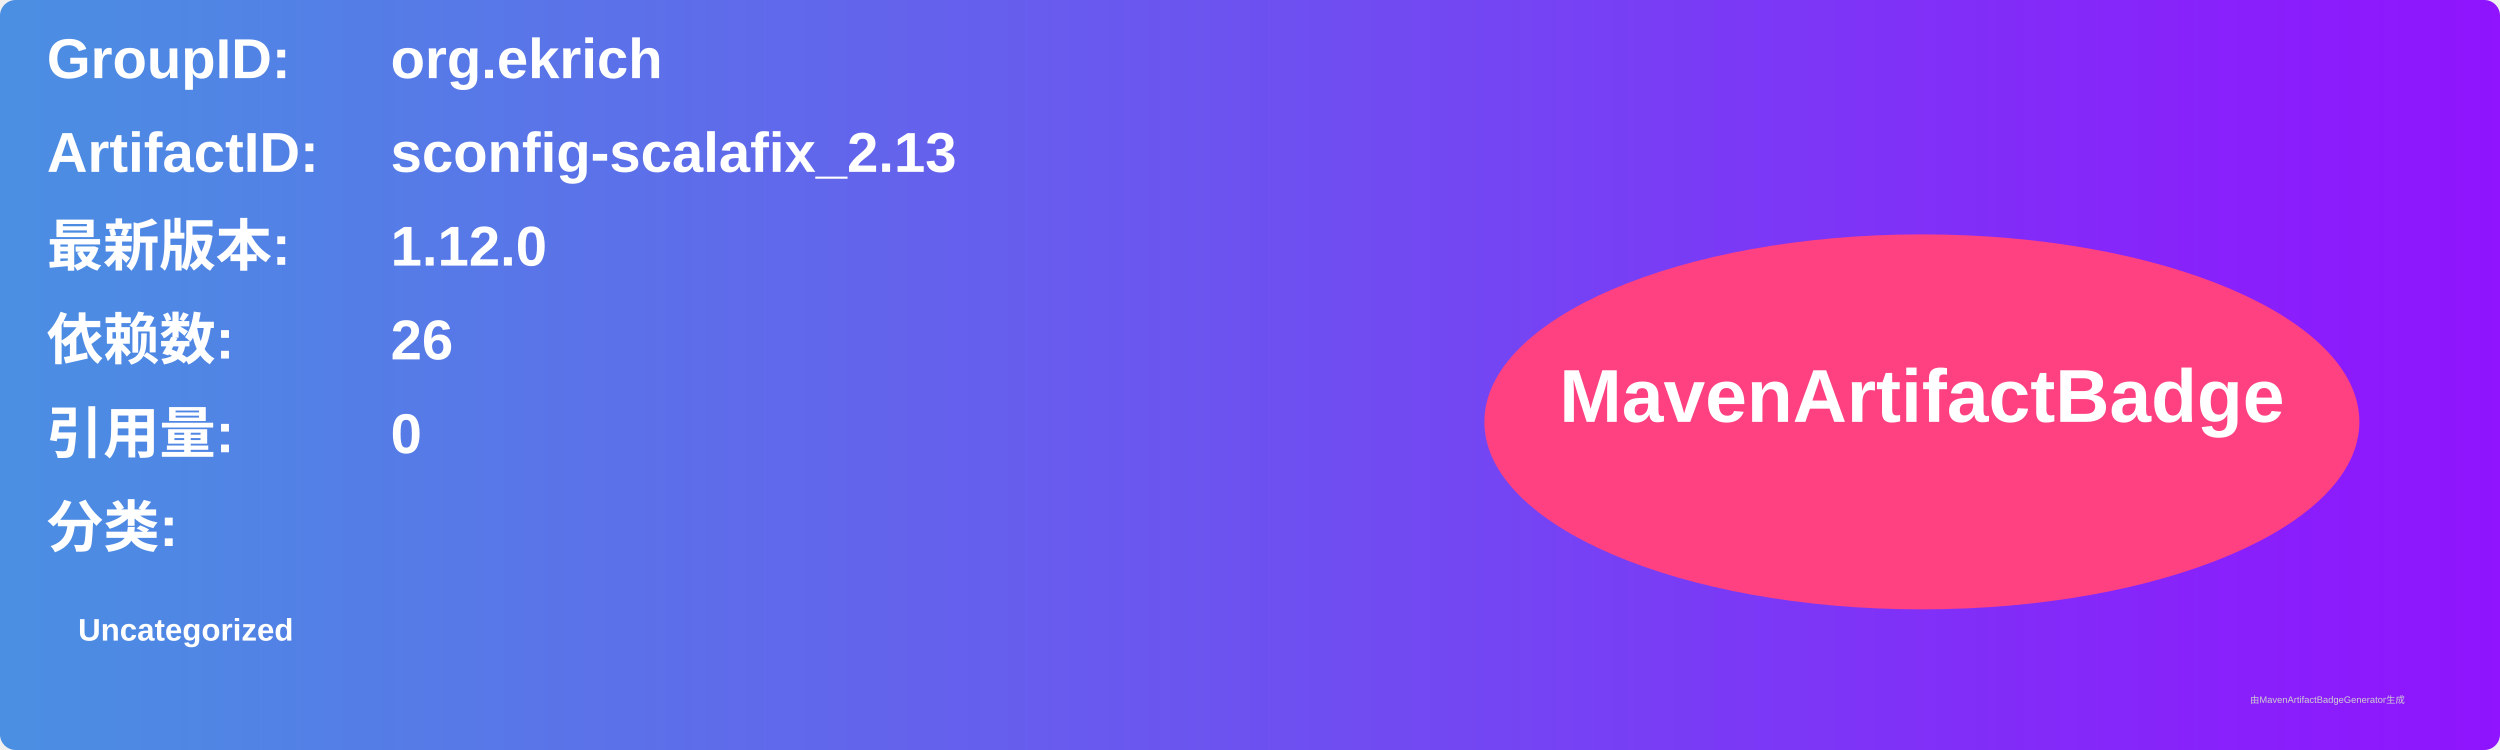
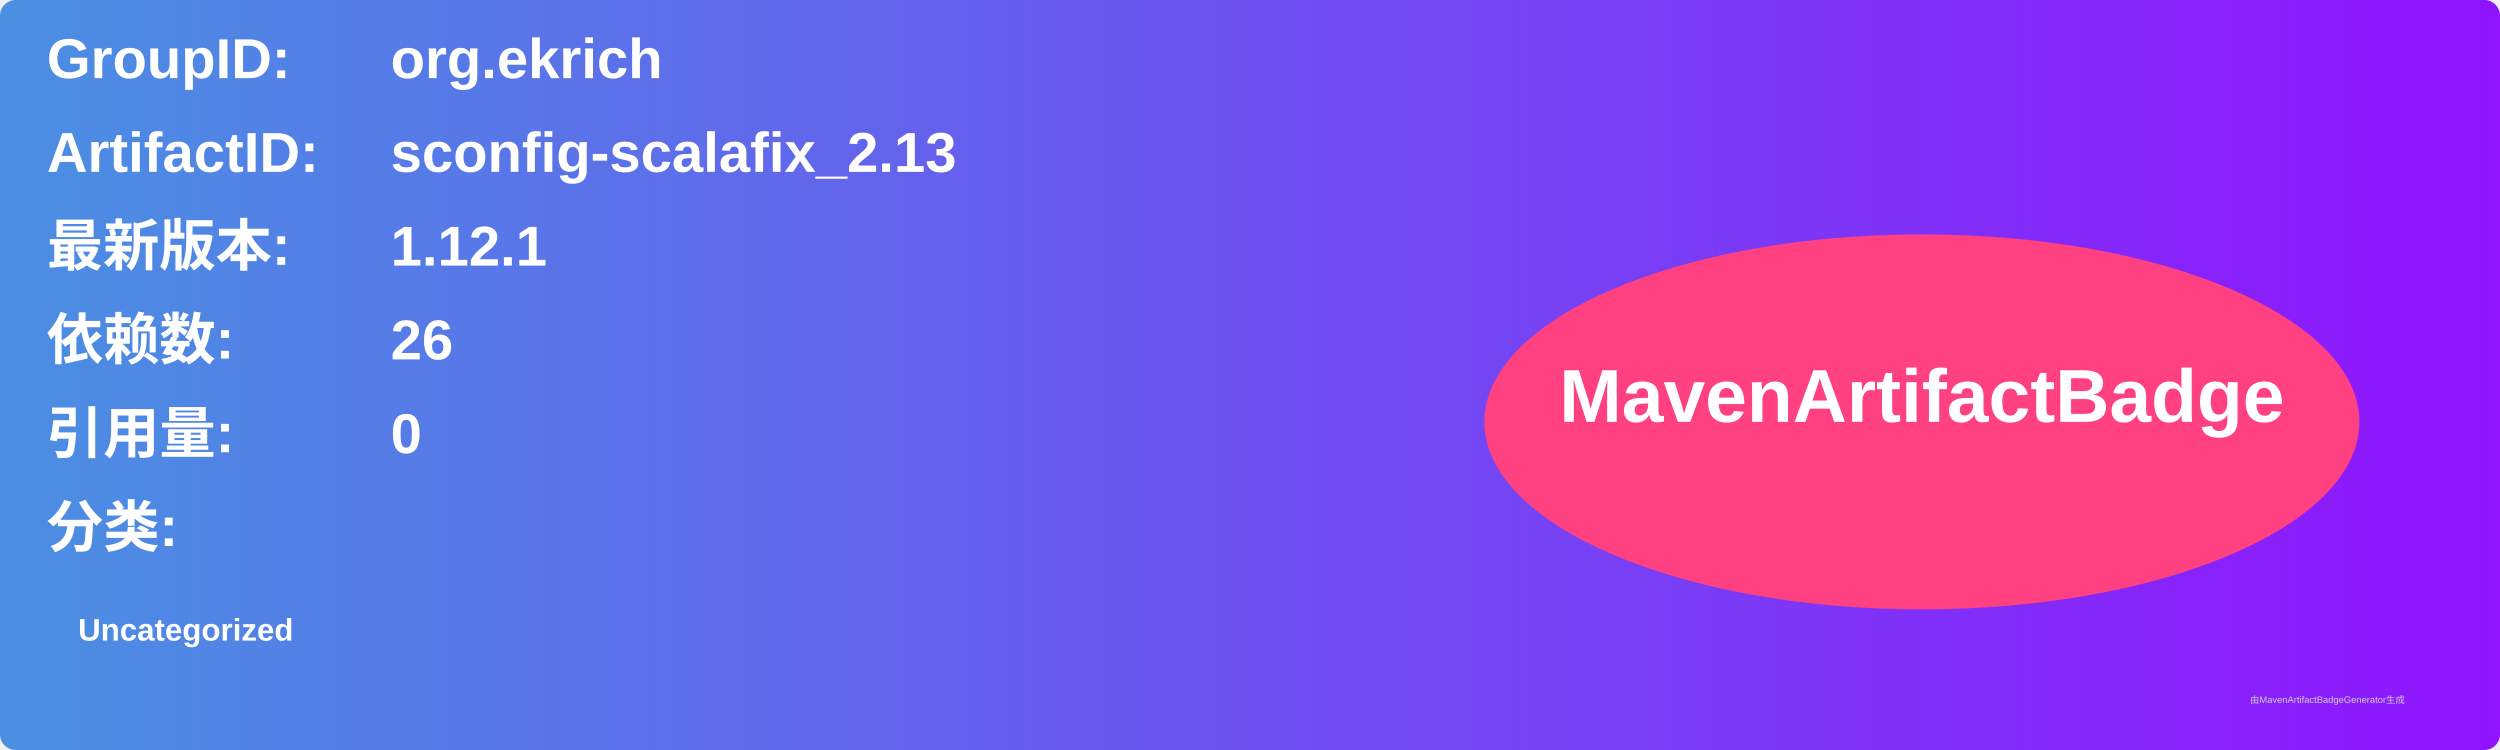
<svg xmlns="http://www.w3.org/2000/svg" width="800" height="240" viewBox="0 0 800 240">
  <linearGradient id="grad" x1="0%" y1="0%" x2="100%" y2="0%">
    <stop offset="0%" stop-color="#4a90e2" />
    <stop offset="100%" stop-color="#9013fe" />
  </linearGradient>
  <rect width="100%" height="100%" rx="5" ry="5" fill="url(#grad)" />
  <g transform="translate(15, 15)">
    <text x="0" y="10" font-family="Arial" font-size="18" fill="white" font-weight="bold" width="260">GroupID:</text>
    <text x="110" y="10" font-family="Arial" font-size="18" fill="white" font-weight="bold" width="460">org.ekrich</text>
    <text x="0" y="40" font-family="Arial" font-size="18" fill="white" font-weight="bold" width="260">ArtifactID:</text>
    <text x="110" y="40" font-family="Arial" font-size="18" fill="white" font-weight="bold" width="460">sconfig-scalafix_2.13</text>
    <text x="0" y="70" font-family="Arial" font-size="18" fill="white" font-weight="bold">最新版本:</text>
    <text x="110" y="70" font-family="Arial" font-size="18" fill="white" font-weight="bold">
-       <tspan font-weight="bold">1.12.0</tspan>
+       <tspan font-weight="bold">1.12.1</tspan>
    </text>
    <text x="0" y="100" font-family="Arial" font-size="18" fill="white" font-weight="bold">依赖数: </text>
    <text x="110" y="100" font-family="Arial" font-size="18" fill="white">
      <tspan font-weight="bold">26</tspan>
    </text>
    <text x="0" y="130" font-family="Arial" font-size="18" fill="white" font-weight="bold">引用量: </text>
    <text x="110" y="130" font-family="Arial" font-size="18" fill="white">
      <tspan font-weight="bold">0</tspan>
    </text>
    <text x="0" y="160" font-family="Arial" font-size="18" fill="white" font-weight="bold">分类:</text>
    <text x="10" y="190" font-family="Arial" font-size="10" fill="white">
      <tspan font-weight="bold">Uncategorized</tspan>
    </text>
    <ellipse cx="600" cy="120" rx="140" ry="60" fill="#ff4081" />
    <text x="600" y="120" text-anchor="middle" font-family="Arial" font-size="24" fill="white" font-weight="bold">MavenArtifactBadge</text>
  </g>
  <text x="720" y="225" font-family="Arial" font-size="3" fill="#d0d0d0">由MavenArtifactBadgeGenerator生成</text>
</svg>
